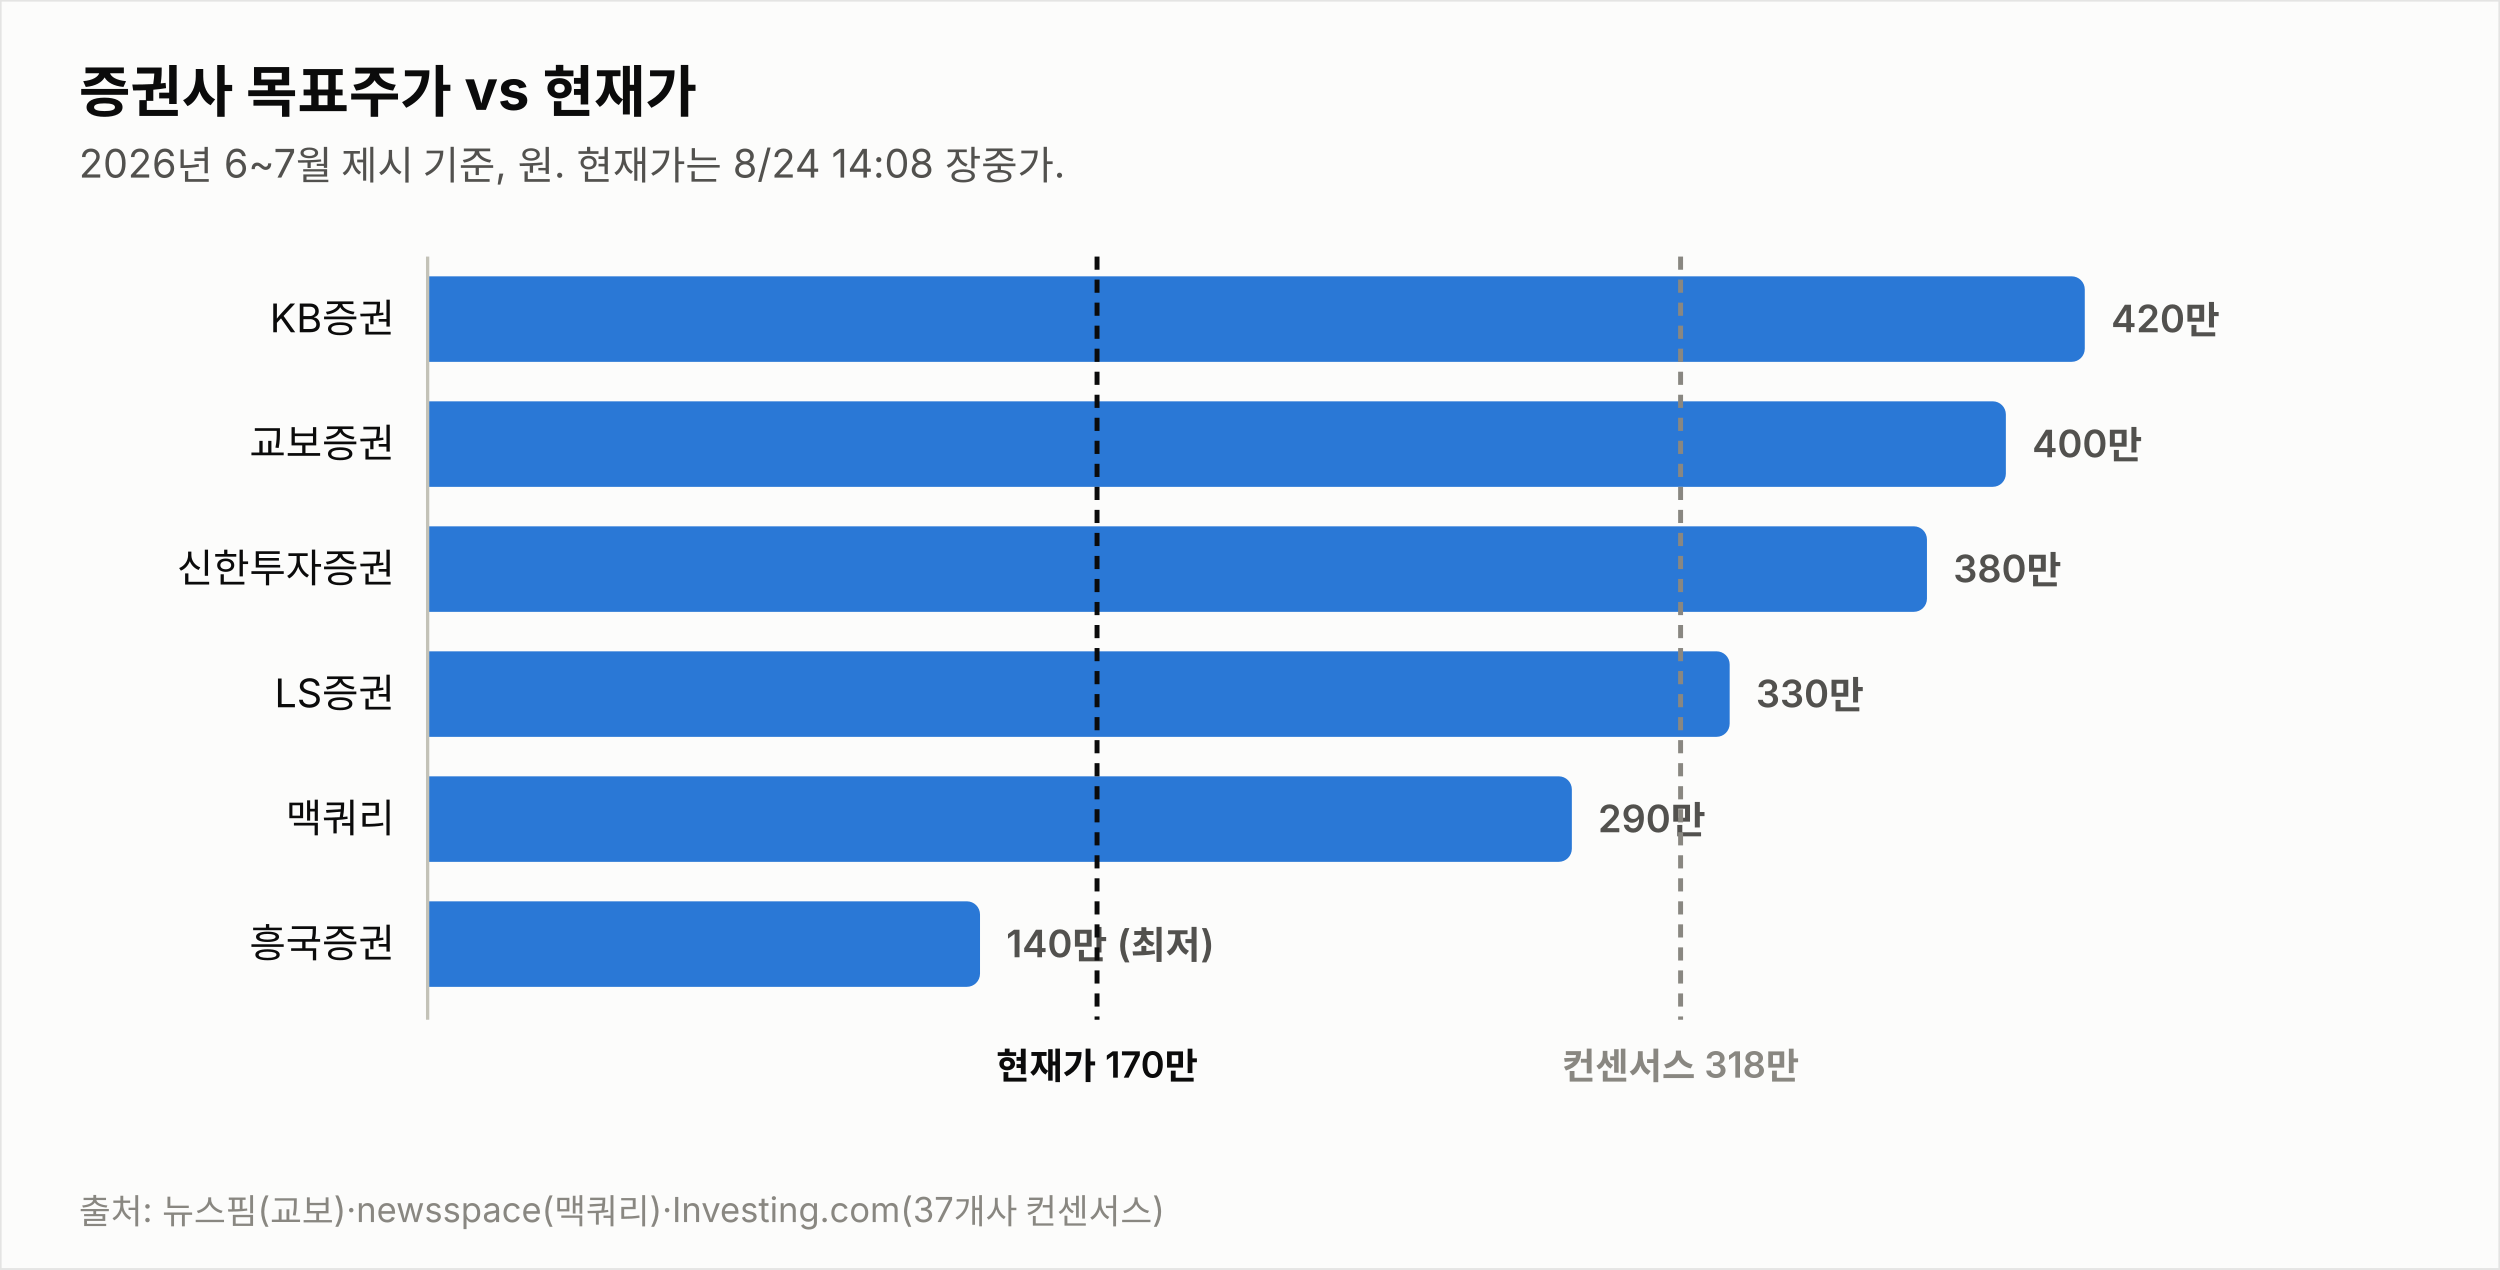
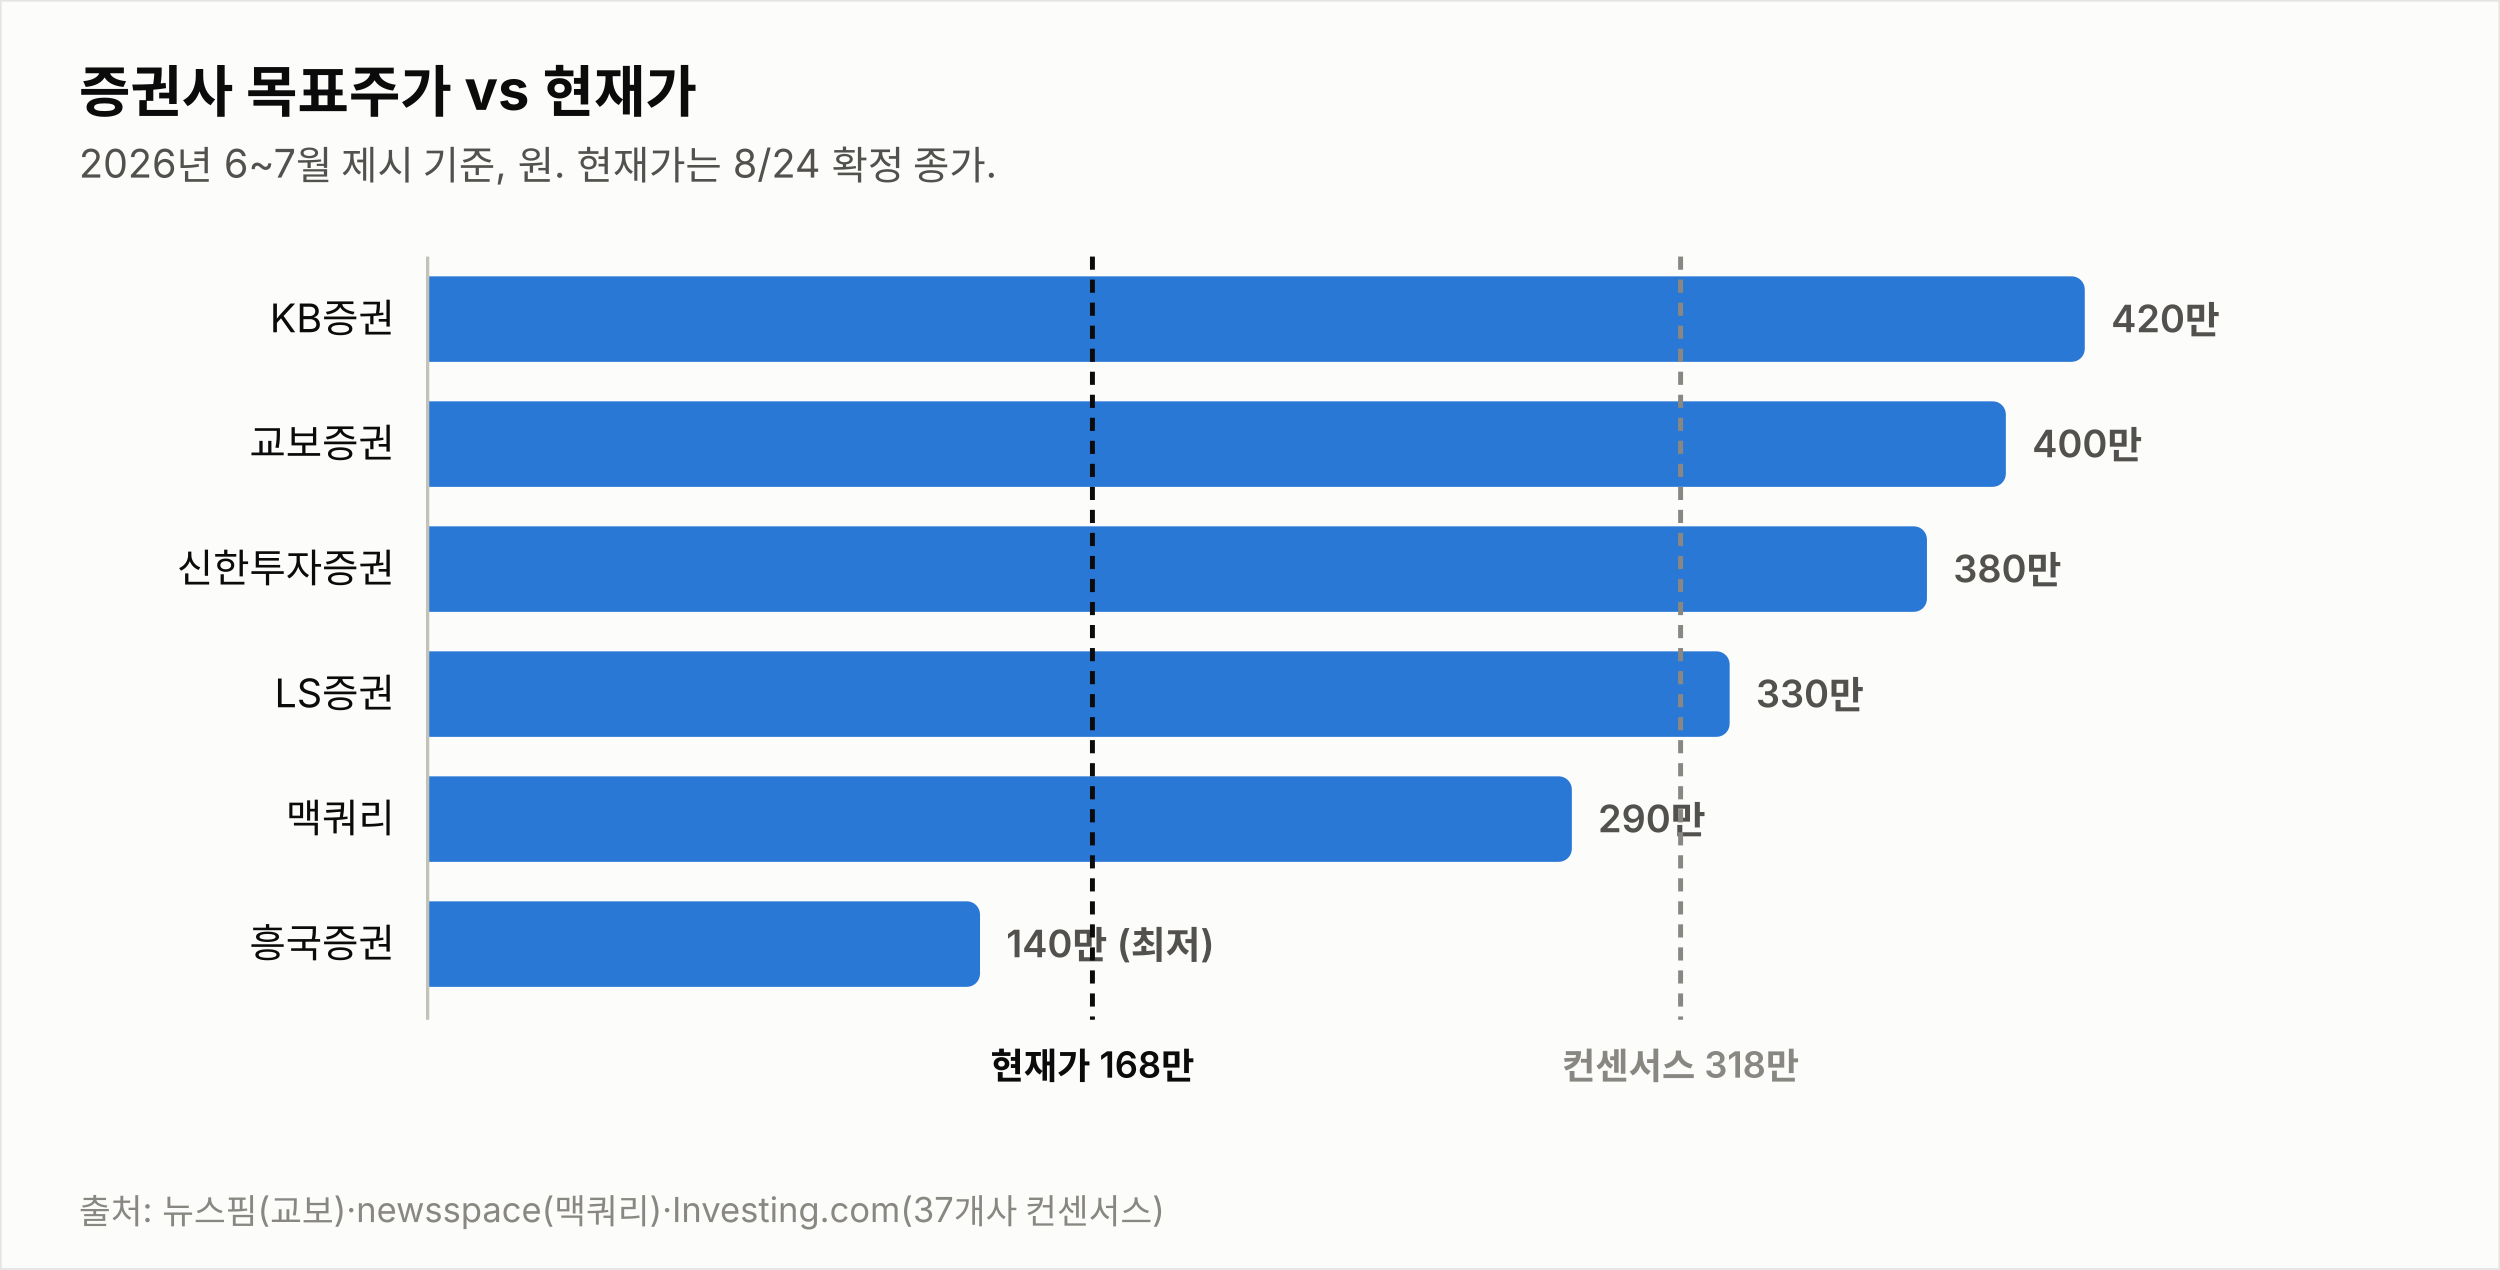
<svg xmlns="http://www.w3.org/2000/svg" width="760" height="386" viewBox="0 0 760 386" font-family="system-ui,-apple-system,&quot;Segoe UI&quot;,&quot;Malgun Gothic&quot;,&quot;Apple SD Gothic Neo&quot;,sans-serif">
  <rect width="760" height="386" fill="#fcfcfb" stroke="rgba(11,11,11,0.10)" />
  <text x="24" y="34" font-size="17" font-weight="700" fill="#0b0b0b">증권사 목표주가 vs 현재가</text>
-   <text x="24" y="54" font-size="12" fill="#52514e">2026년 6~7월 제시 기준, 원. 현재가는 8/24 14:08 장중가.</text>
+   <text x="24" y="54" font-size="12" fill="#52514e">2026년 6~7월 제시 기준, 원. 현재가는 8/24 확정 종가.</text>
  <text x="120" y="101.0" font-size="12" fill="#0b0b0b" text-anchor="end">KB증권</text>
  <path d="M130,84 h499.774 a4,4 0 0 1 4,4 v18 a4,4 0 0 1 -4,4 h-499.774 z" fill="#2a78d6" opacity="1.0" />
  <text x="641.8" y="101.0" font-size="11.5" font-weight="600" fill="#52514e" style="font-variant-numeric:tabular-nums">420만</text>
  <text x="120" y="139.0" font-size="12" fill="#0b0b0b" text-anchor="end">교보증권</text>
  <path d="M130,122 h475.784 a4,4 0 0 1 4,4 v18 a4,4 0 0 1 -4,4 h-475.784 z" fill="#2a78d6" opacity="1.0" />
  <text x="617.8" y="139.0" font-size="11.5" font-weight="600" fill="#52514e" style="font-variant-numeric:tabular-nums">400만</text>
  <text x="120" y="177.0" font-size="12" fill="#0b0b0b" text-anchor="end">신한투자증권</text>
  <path d="M130,160 h451.795 a4,4 0 0 1 4,4 v18 a4,4 0 0 1 -4,4 h-451.795 z" fill="#2a78d6" opacity="1.0" />
  <text x="593.8" y="177.0" font-size="11.5" font-weight="600" fill="#52514e" style="font-variant-numeric:tabular-nums">380만</text>
  <text x="120" y="215.0" font-size="12" fill="#0b0b0b" text-anchor="end">LS증권</text>
  <path d="M130,198 h391.822 a4,4 0 0 1 4,4 v18 a4,4 0 0 1 -4,4 h-391.822 z" fill="#2a78d6" opacity="1.0" />
  <text x="533.8" y="215.0" font-size="11.5" font-weight="600" fill="#52514e" style="font-variant-numeric:tabular-nums">330만</text>
  <text x="120" y="253.0" font-size="12" fill="#0b0b0b" text-anchor="end">맥쿼리</text>
  <path d="M130,236 h343.844 a4,4 0 0 1 4,4 v18 a4,4 0 0 1 -4,4 h-343.844 z" fill="#2a78d6" opacity="1.0" />
  <text x="485.8" y="253.0" font-size="11.5" font-weight="600" fill="#52514e" style="font-variant-numeric:tabular-nums">290만</text>
  <text x="120" y="291.0" font-size="12" fill="#0b0b0b" text-anchor="end">흥국증권</text>
  <path d="M130,274 h163.925 a4,4 0 0 1 4,4 v18 a4,4 0 0 1 -4,4 h-163.925 z" fill="#2a78d6" opacity="1.0" />
  <text x="305.9" y="291.0" font-size="11.5" font-weight="600" fill="#52514e" style="font-variant-numeric:tabular-nums">140만 (최저)</text>
  <line x1="130" y1="78" x2="130" y2="310" stroke="#c3c2b7" stroke-width="1" />
-   <line x1="333.5" y1="78" x2="333.5" y2="310" stroke="#0b0b0b" stroke-width="1.5" stroke-dasharray="4 3" />
-   <text x="333.5" y="328" font-size="11" font-weight="600" fill="#0b0b0b" text-anchor="middle">현재가 170만</text>
+   <line x1="332.1" y1="78" x2="332.1" y2="310" stroke="#0b0b0b" stroke-width="1.5" stroke-dasharray="4 3" />
+   <text x="332.1" y="328" font-size="11" font-weight="600" fill="#0b0b0b" text-anchor="middle">현재가 168만</text>
  <line x1="510.9" y1="78" x2="510.9" y2="310" stroke="#898781" stroke-width="1.5" stroke-dasharray="4 3" />
  <text x="510.9" y="328" font-size="11" font-weight="600" fill="#898781" text-anchor="middle">컨센서스 318만</text>
  <text x="24" y="372" font-size="10.5" fill="#898781">출처: 뉴스핌(교보)·newsspace(맥쿼리)·Investing.com(37개사 컨센서스)</text>
</svg>
